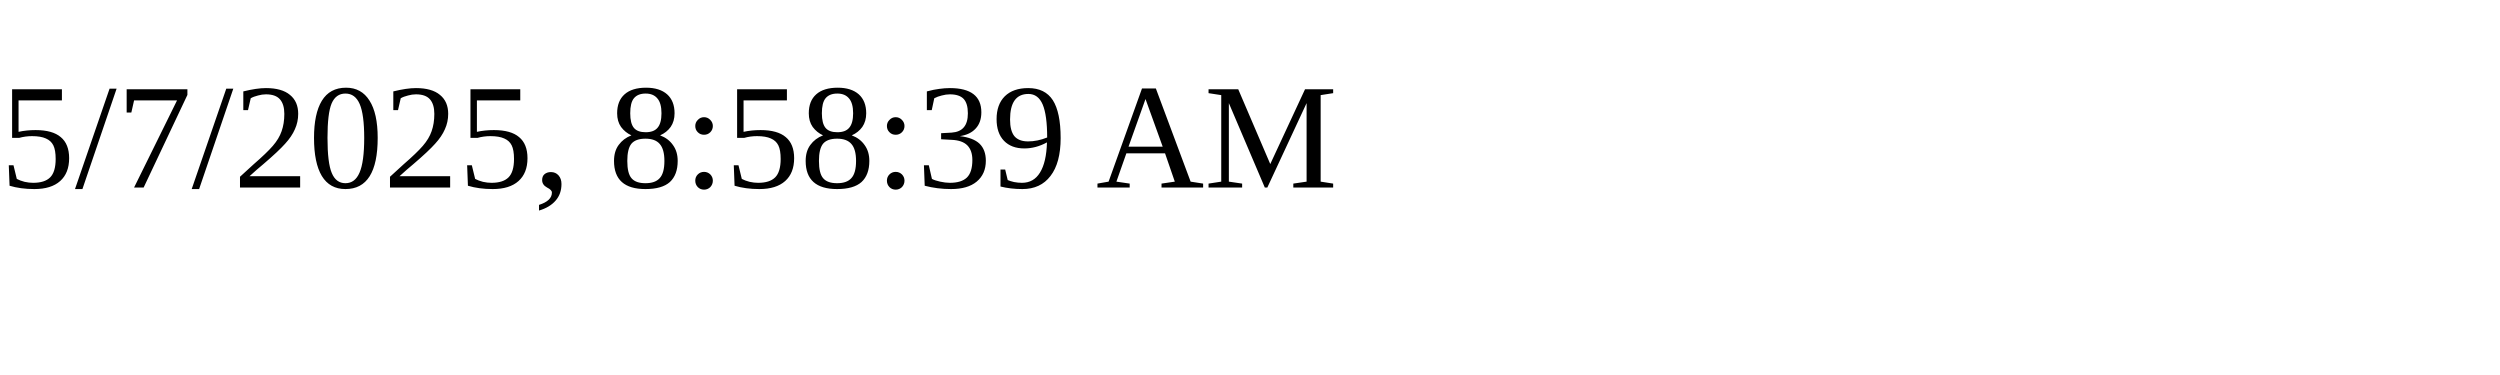
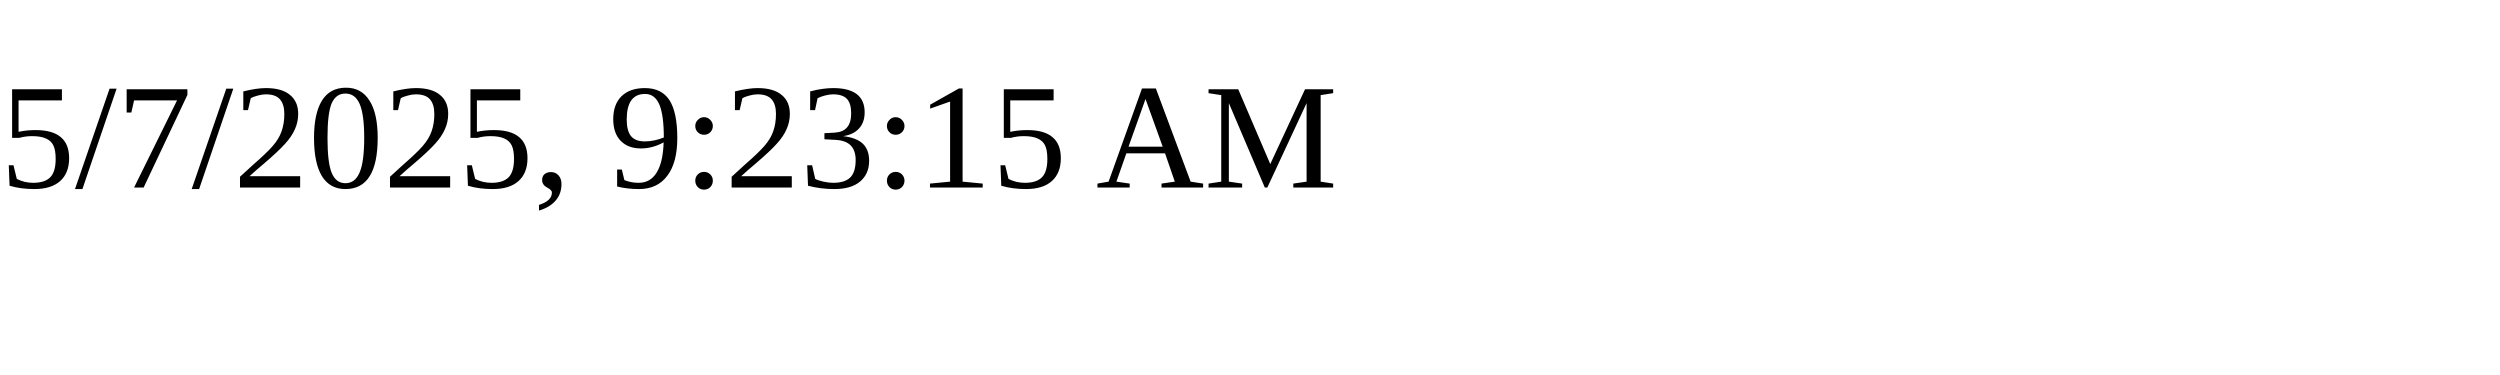
<svg xmlns="http://www.w3.org/2000/svg" height="30" width="200">
-   <text x="0" y="15">5/7/2025, 8:58:39 AM</text>
+   <text x="0" y="15">5/7/2025, 9:23:15 AM</text>
</svg>
